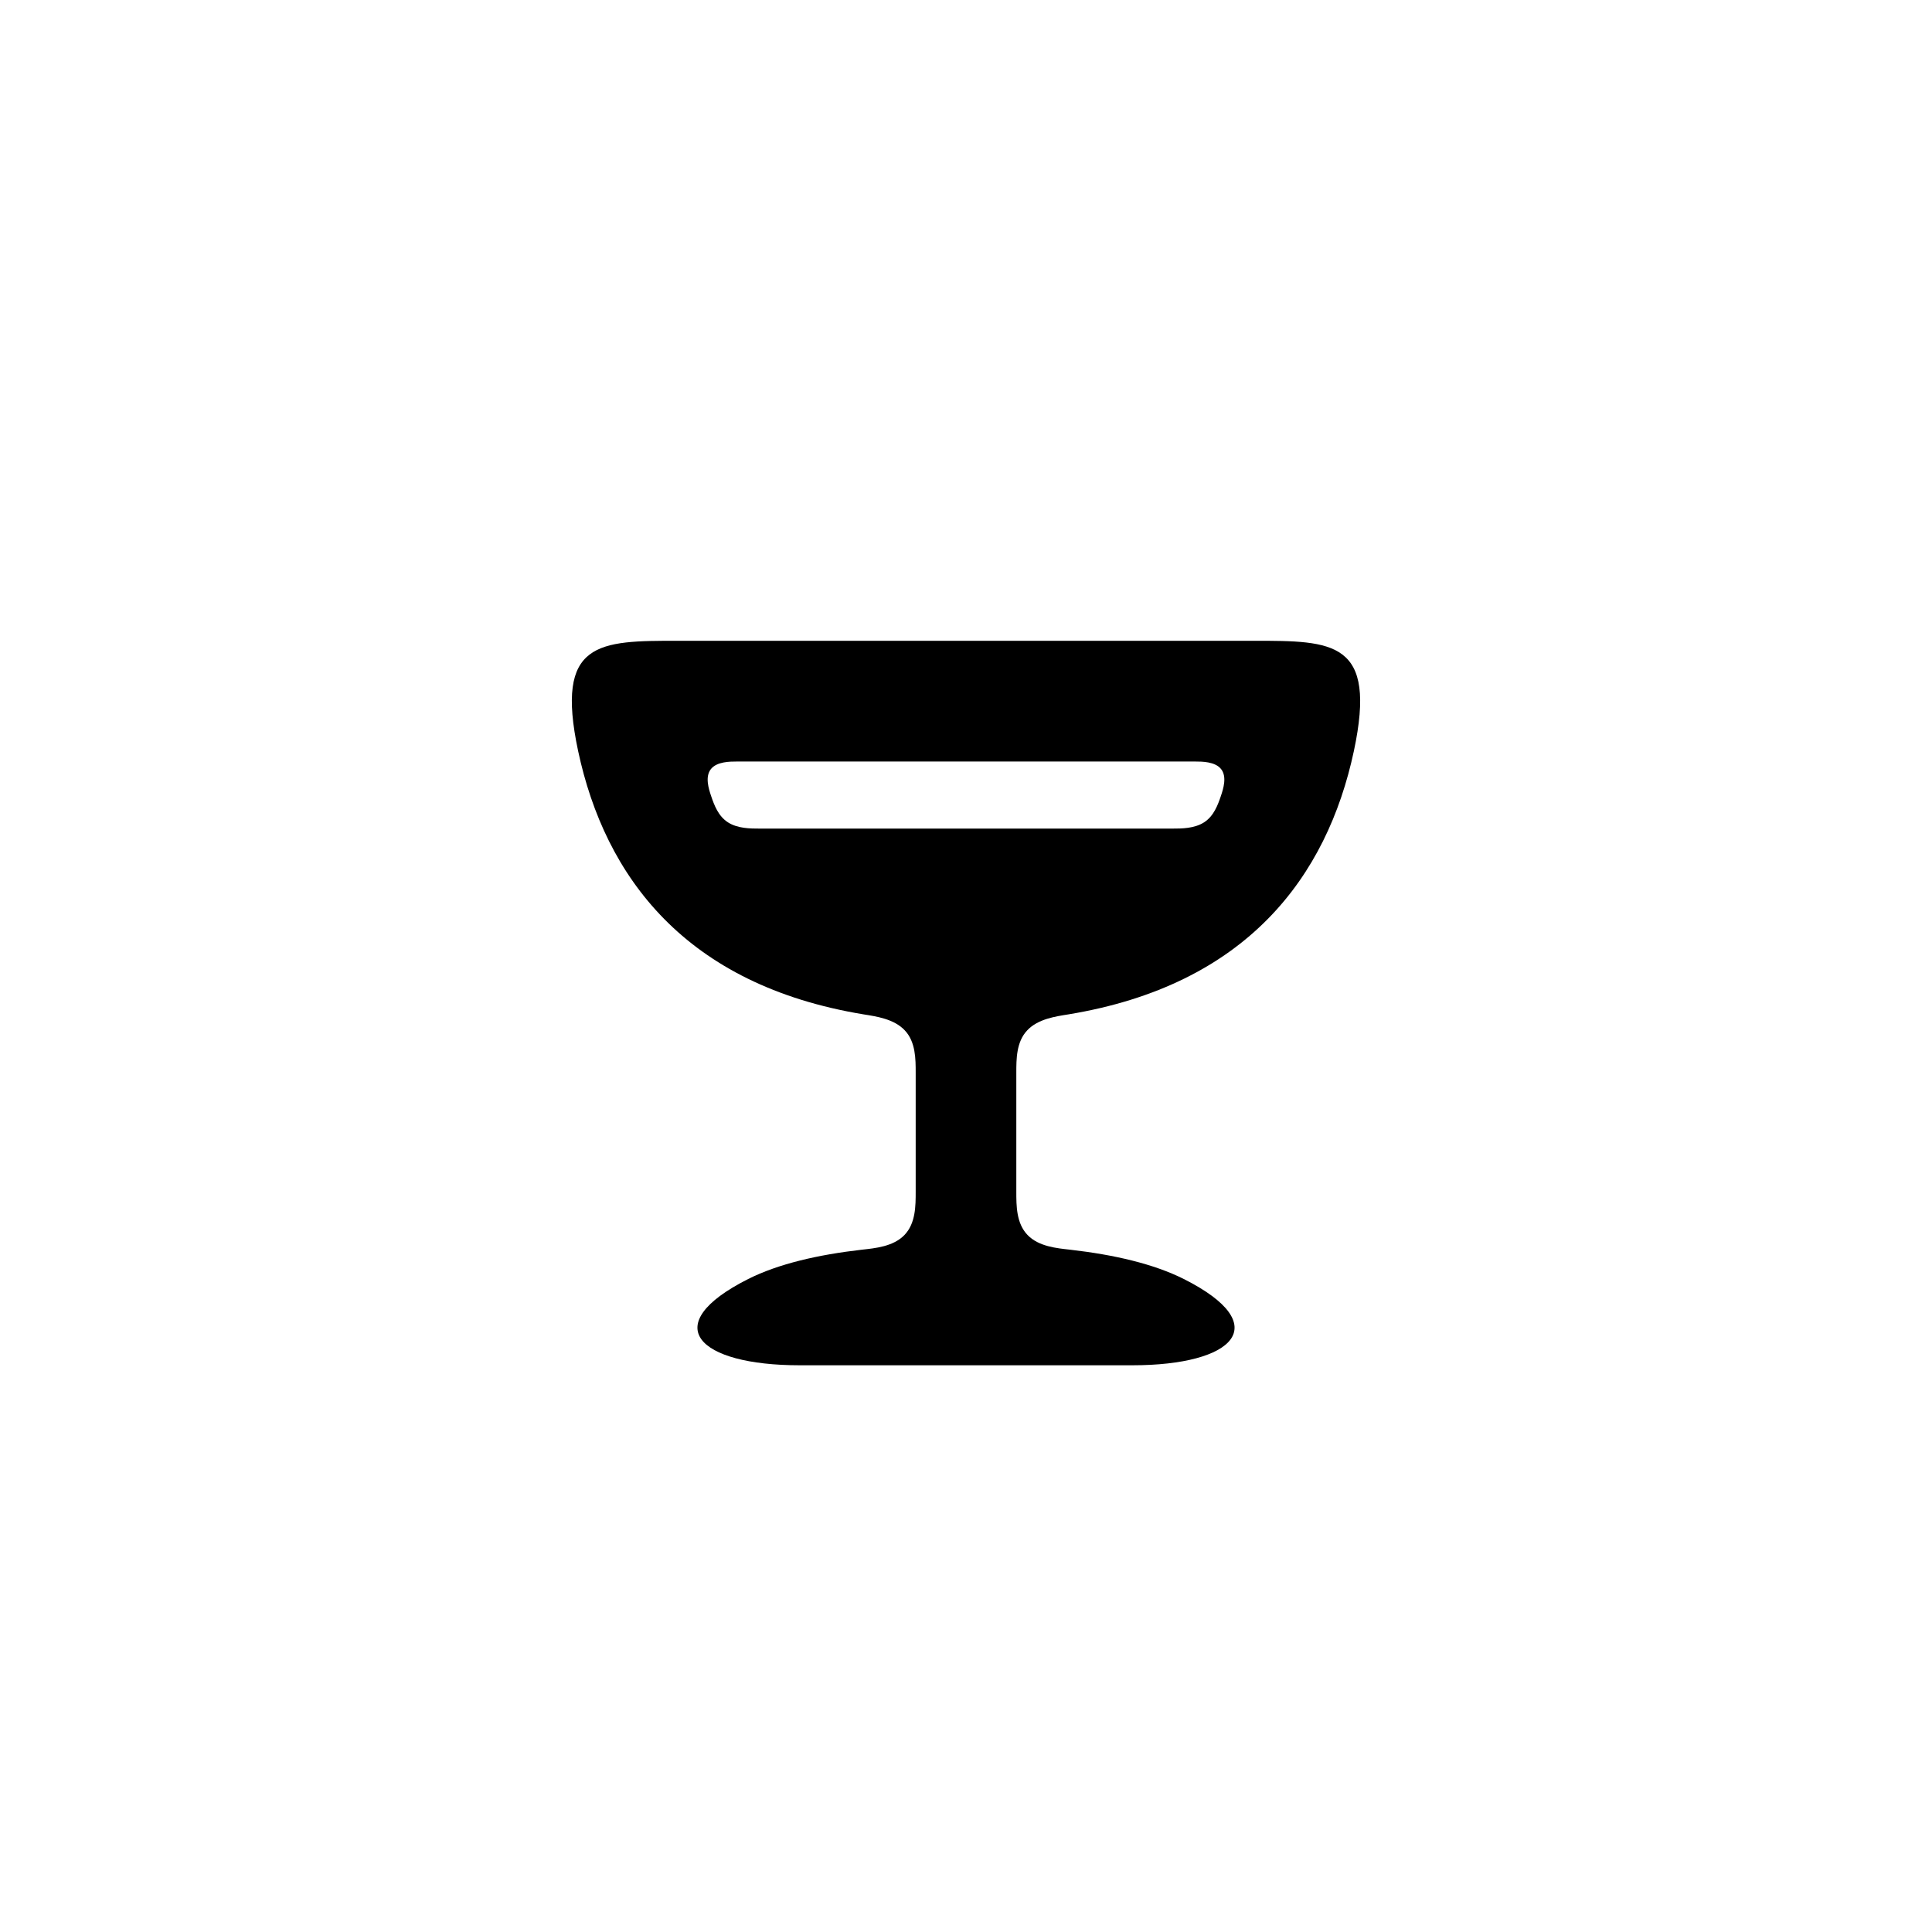
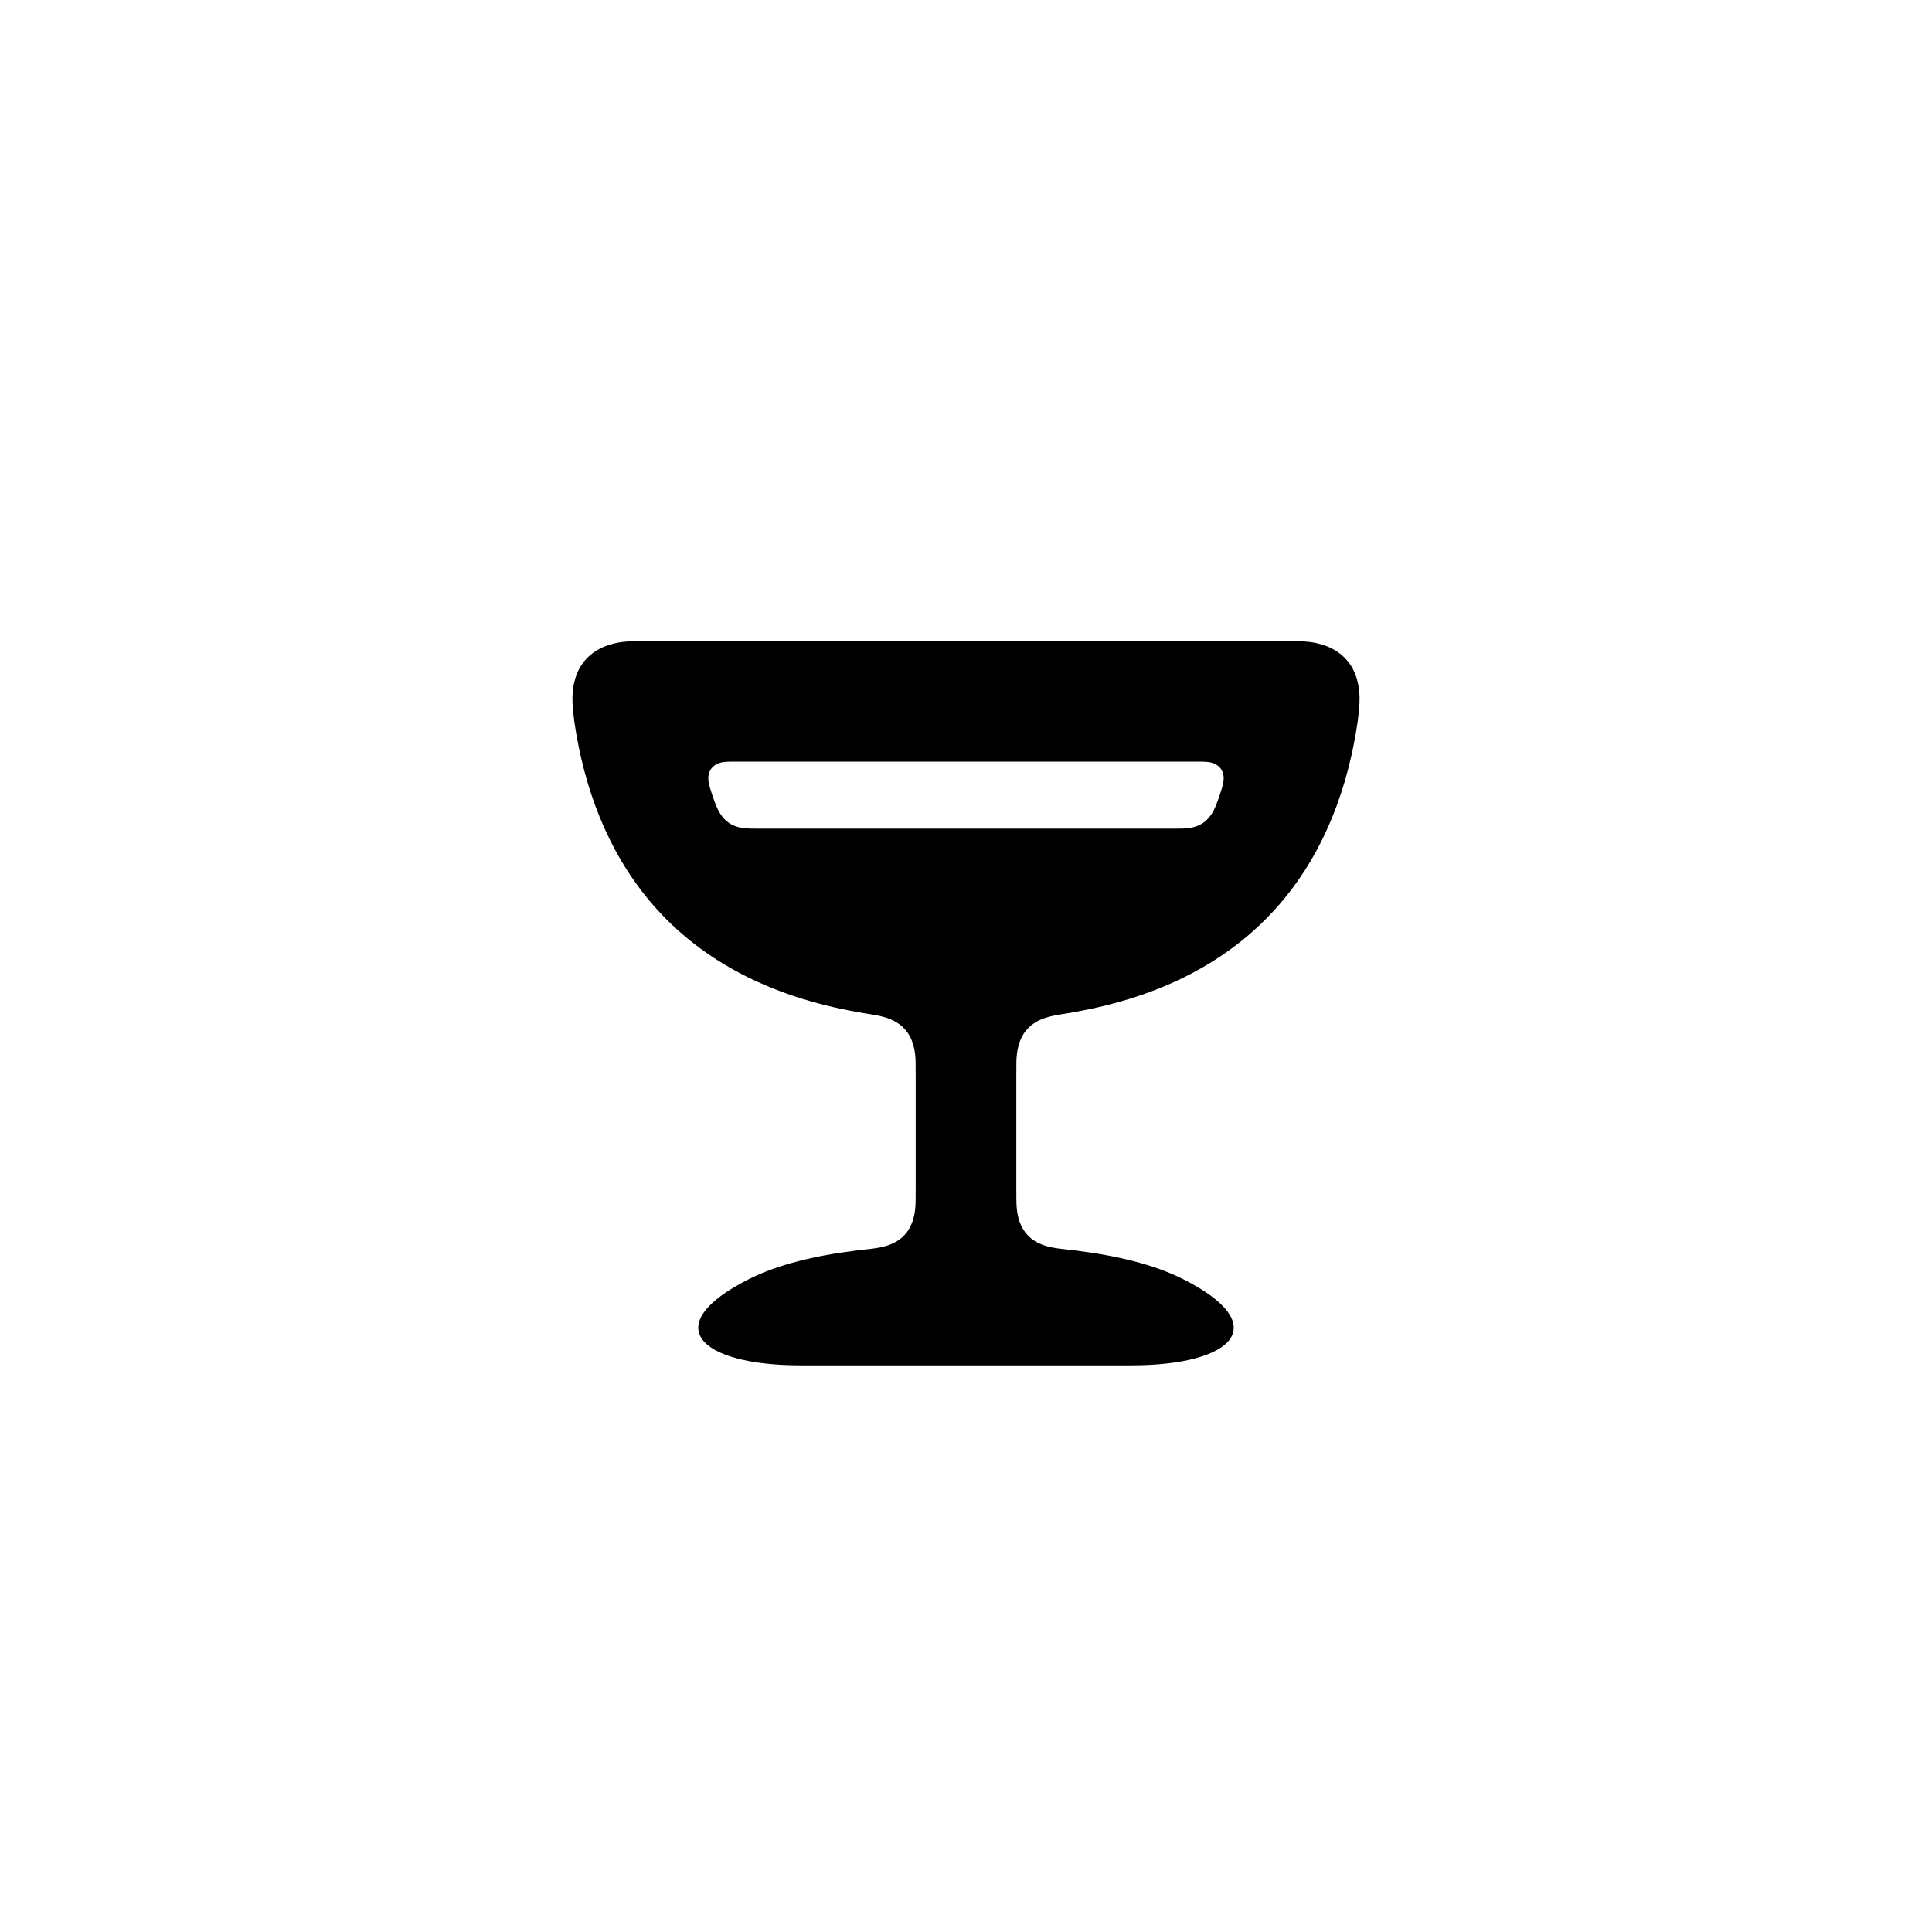
<svg xmlns="http://www.w3.org/2000/svg" viewBox="0 0 24 24">
-   <path d="M8.426 7.96L15.574 7.96C16.563 7.96 17.11 7.96 16.818 9.331C16.484 10.892 15.487 12.236 13.272 12.601C13.116 12.626 12.892 12.657 12.759 12.801C12.625 12.944 12.625 13.156 12.625 13.327L12.625 14.804C12.625 14.979 12.625 15.196 12.764 15.341C12.902 15.485 13.128 15.506 13.292 15.524C13.843 15.587 14.332 15.701 14.705 15.888C15.839 16.459 15.335 16.96 14.066 16.96L9.934 16.96C8.665 16.96 8.161 16.459 9.295 15.888C9.668 15.701 10.157 15.587 10.708 15.524C10.872 15.506 11.098 15.485 11.236 15.341C11.375 15.196 11.375 14.979 11.375 14.804L11.375 13.327C11.375 13.156 11.375 12.944 11.241 12.801C11.108 12.657 10.884 12.626 10.728 12.601C8.513 12.236 7.516 10.892 7.182 9.331C6.89 7.96 7.437 7.96 8.426 7.96ZM9.151 9.46C9.07 9.46 8.905 9.46 8.831 9.554C8.756 9.649 8.804 9.799 8.832 9.883C8.872 10.002 8.922 10.137 9.042 10.215C9.163 10.293 9.325 10.293 9.432 10.293L14.568 10.293C14.675 10.293 14.837 10.293 14.958 10.215C15.078 10.137 15.128 10.002 15.168 9.883C15.196 9.799 15.244 9.649 15.169 9.554C15.095 9.46 14.93 9.46 14.849 9.46L9.151 9.46Z" />
+   <path d="M8.185 7.961L15.815 7.961L15.815 7.961C16.039 7.961 16.164 7.961 16.273 7.975C16.391 7.991 16.576 8.035 16.715 8.183C16.863 8.341 16.886 8.543 16.889 8.66C16.891 8.757 16.88 8.894 16.841 9.119C16.557 10.746 15.593 12.178 13.336 12.574C13.279 12.585 13.234 12.592 13.212 12.595C13.079 12.616 12.887 12.643 12.759 12.786C12.652 12.905 12.631 13.06 12.626 13.177C12.625 13.217 12.625 13.267 12.625 13.396L12.625 14.726C12.625 14.88 12.625 14.945 12.63 15.001C12.64 15.125 12.676 15.248 12.764 15.342C12.898 15.487 13.1 15.505 13.248 15.521C13.267 15.523 13.307 15.528 13.359 15.534C13.878 15.598 14.34 15.71 14.695 15.889C15.829 16.46 15.324 16.961 14.054 16.961L9.946 16.961C8.676 16.961 8.171 16.46 9.305 15.889C9.66 15.71 10.122 15.598 10.641 15.534C10.693 15.528 10.733 15.523 10.752 15.521C10.9 15.505 11.102 15.487 11.236 15.342C11.324 15.248 11.36 15.125 11.37 15.001C11.375 14.945 11.375 14.88 11.375 14.726L11.375 13.396C11.375 13.267 11.375 13.217 11.374 13.177C11.369 13.06 11.348 12.905 11.241 12.786C11.113 12.643 10.921 12.616 10.788 12.595C10.766 12.592 10.721 12.585 10.664 12.574C8.407 12.178 7.443 10.746 7.159 9.119C7.12 8.894 7.109 8.757 7.111 8.66C7.114 8.543 7.137 8.341 7.285 8.183C7.424 8.035 7.609 7.991 7.727 7.975C7.836 7.961 7.961 7.961 8.185 7.961L8.185 7.961ZM9.142 9.461C9.075 9.461 9.039 9.461 9.009 9.464C8.968 9.467 8.887 9.481 8.837 9.546C8.807 9.587 8.799 9.633 8.799 9.667C8.798 9.715 8.812 9.767 8.844 9.864C8.857 9.904 8.876 9.957 8.892 9.998C8.919 10.066 8.964 10.161 9.057 10.224C9.139 10.279 9.232 10.291 9.318 10.293C9.348 10.294 9.383 10.294 9.454 10.294L14.546 10.294C14.617 10.294 14.652 10.294 14.682 10.293C14.768 10.291 14.861 10.279 14.943 10.224C15.036 10.161 15.081 10.066 15.108 9.998C15.124 9.957 15.143 9.904 15.156 9.864C15.188 9.767 15.202 9.715 15.201 9.667C15.201 9.633 15.193 9.587 15.163 9.546C15.113 9.481 15.032 9.467 14.991 9.464C14.961 9.461 14.925 9.461 14.858 9.461L9.142 9.461Z" />
</svg>
